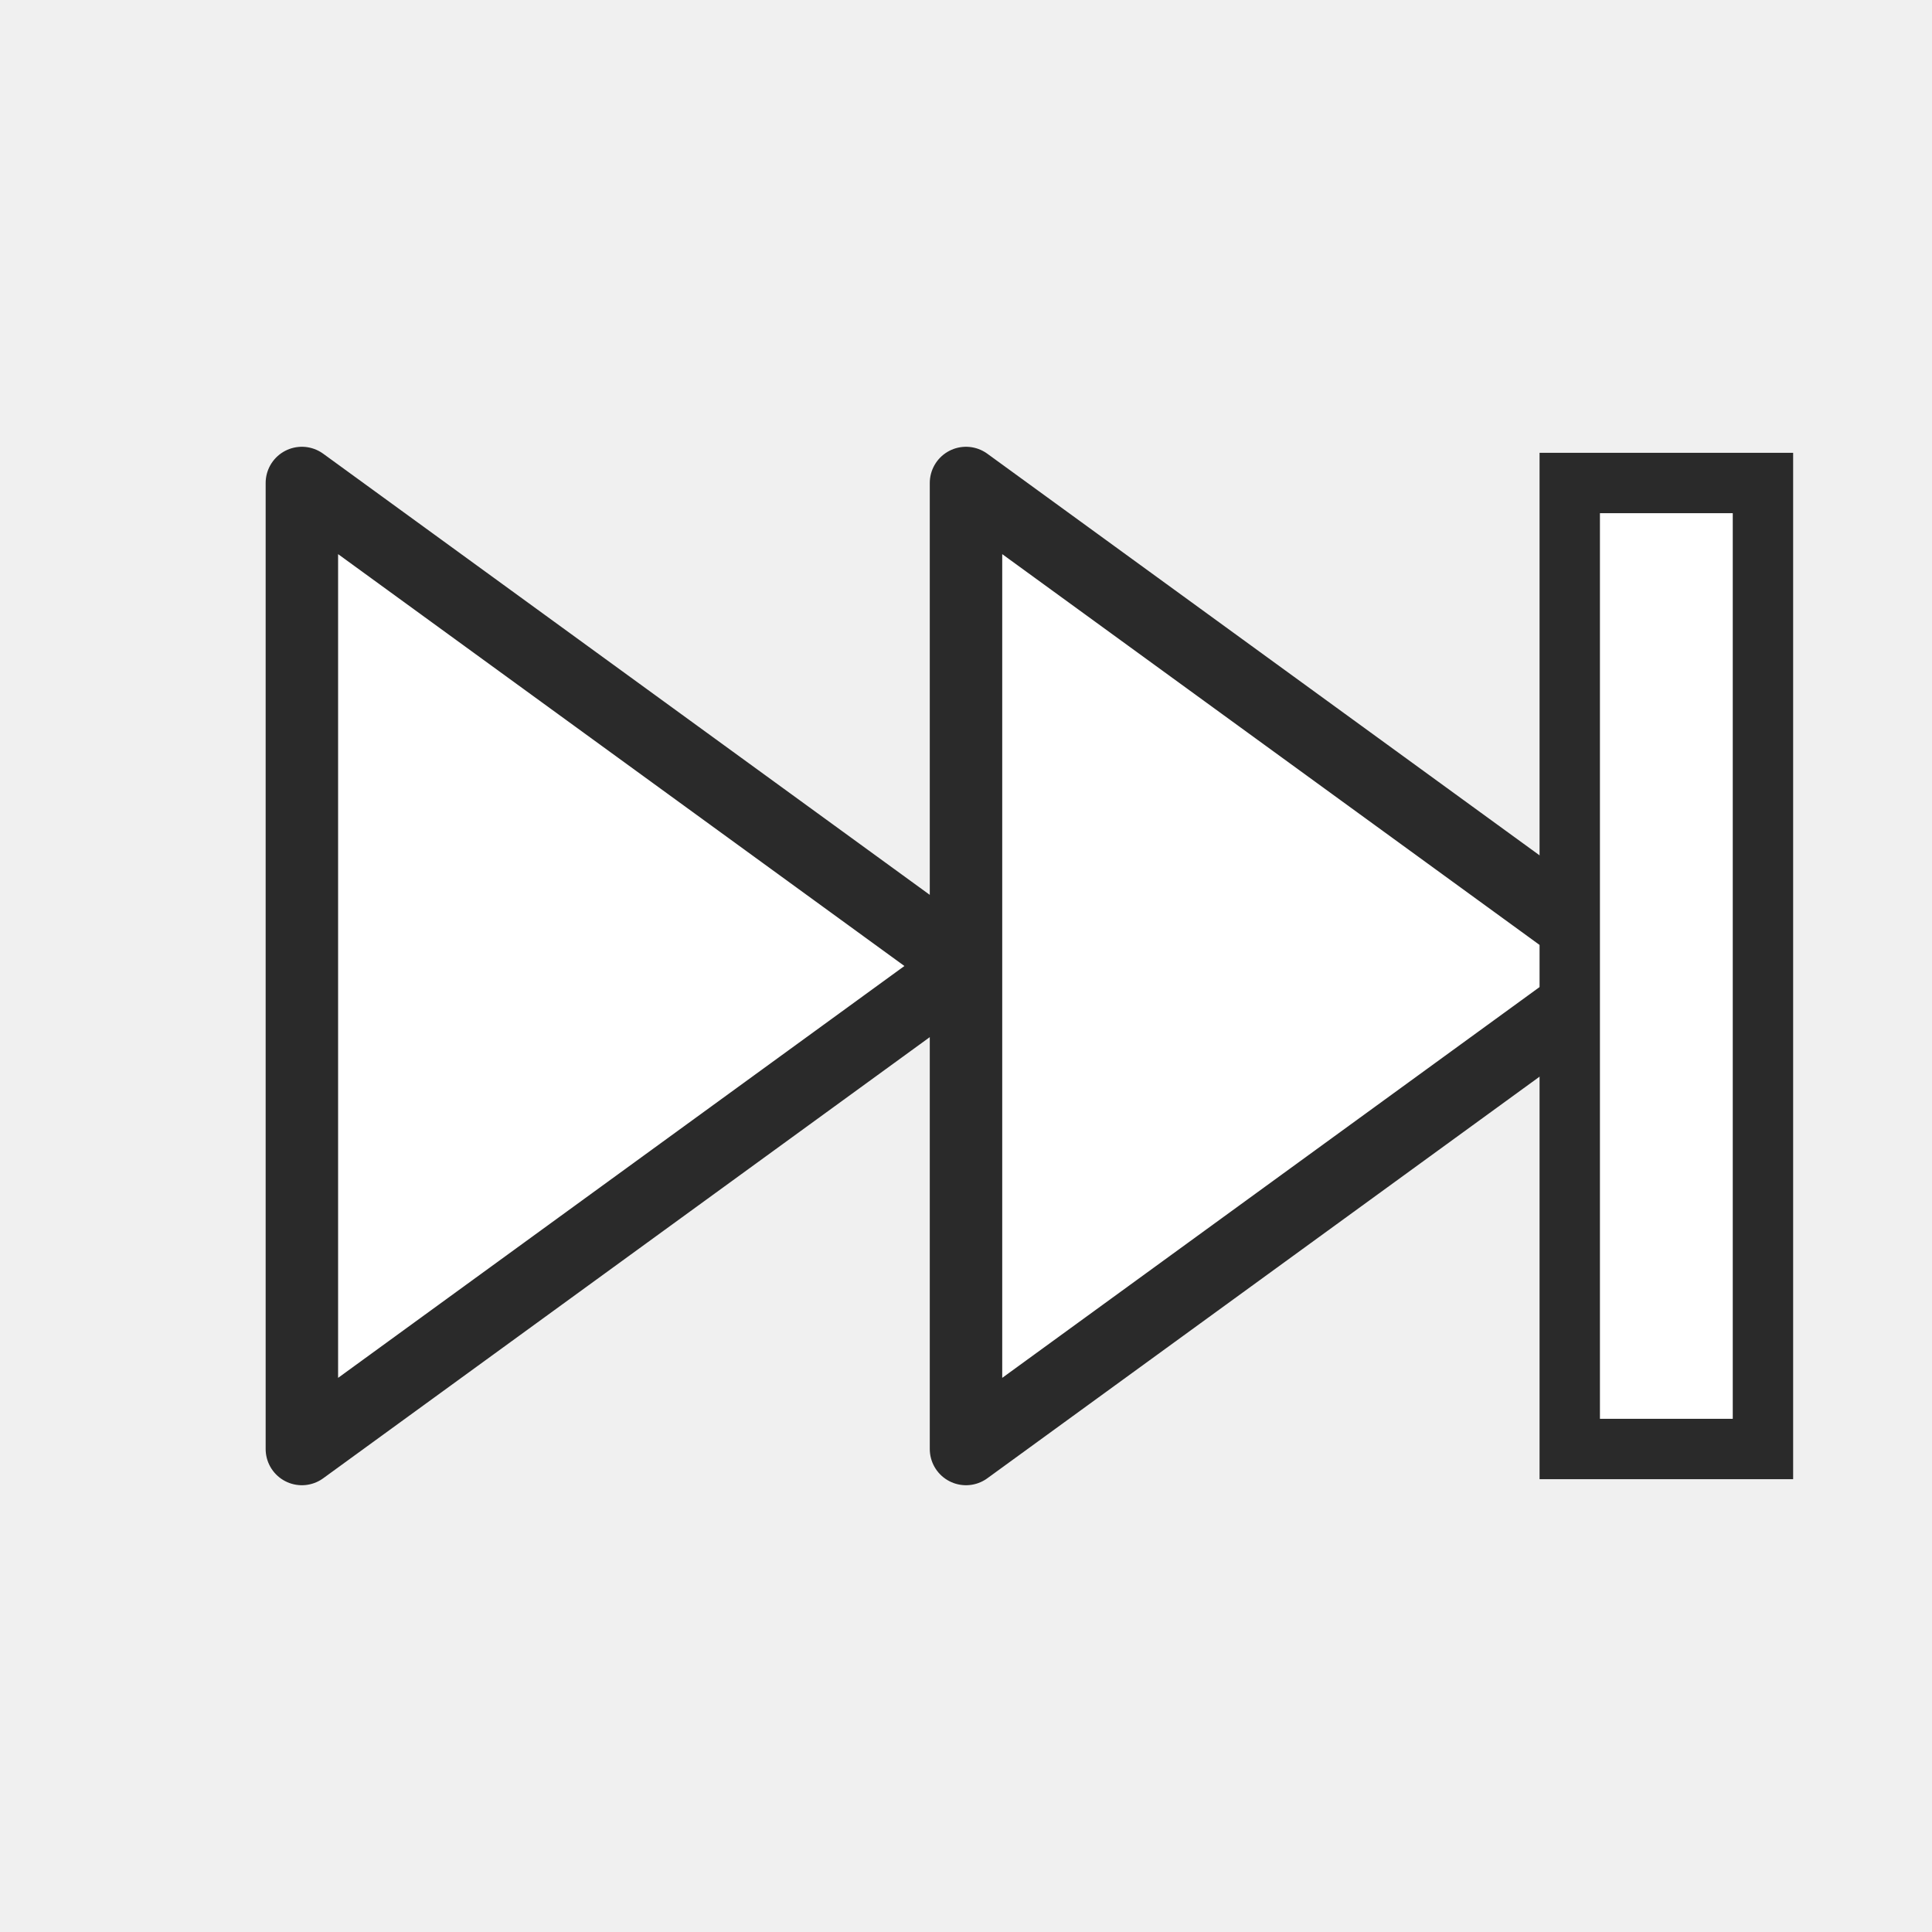
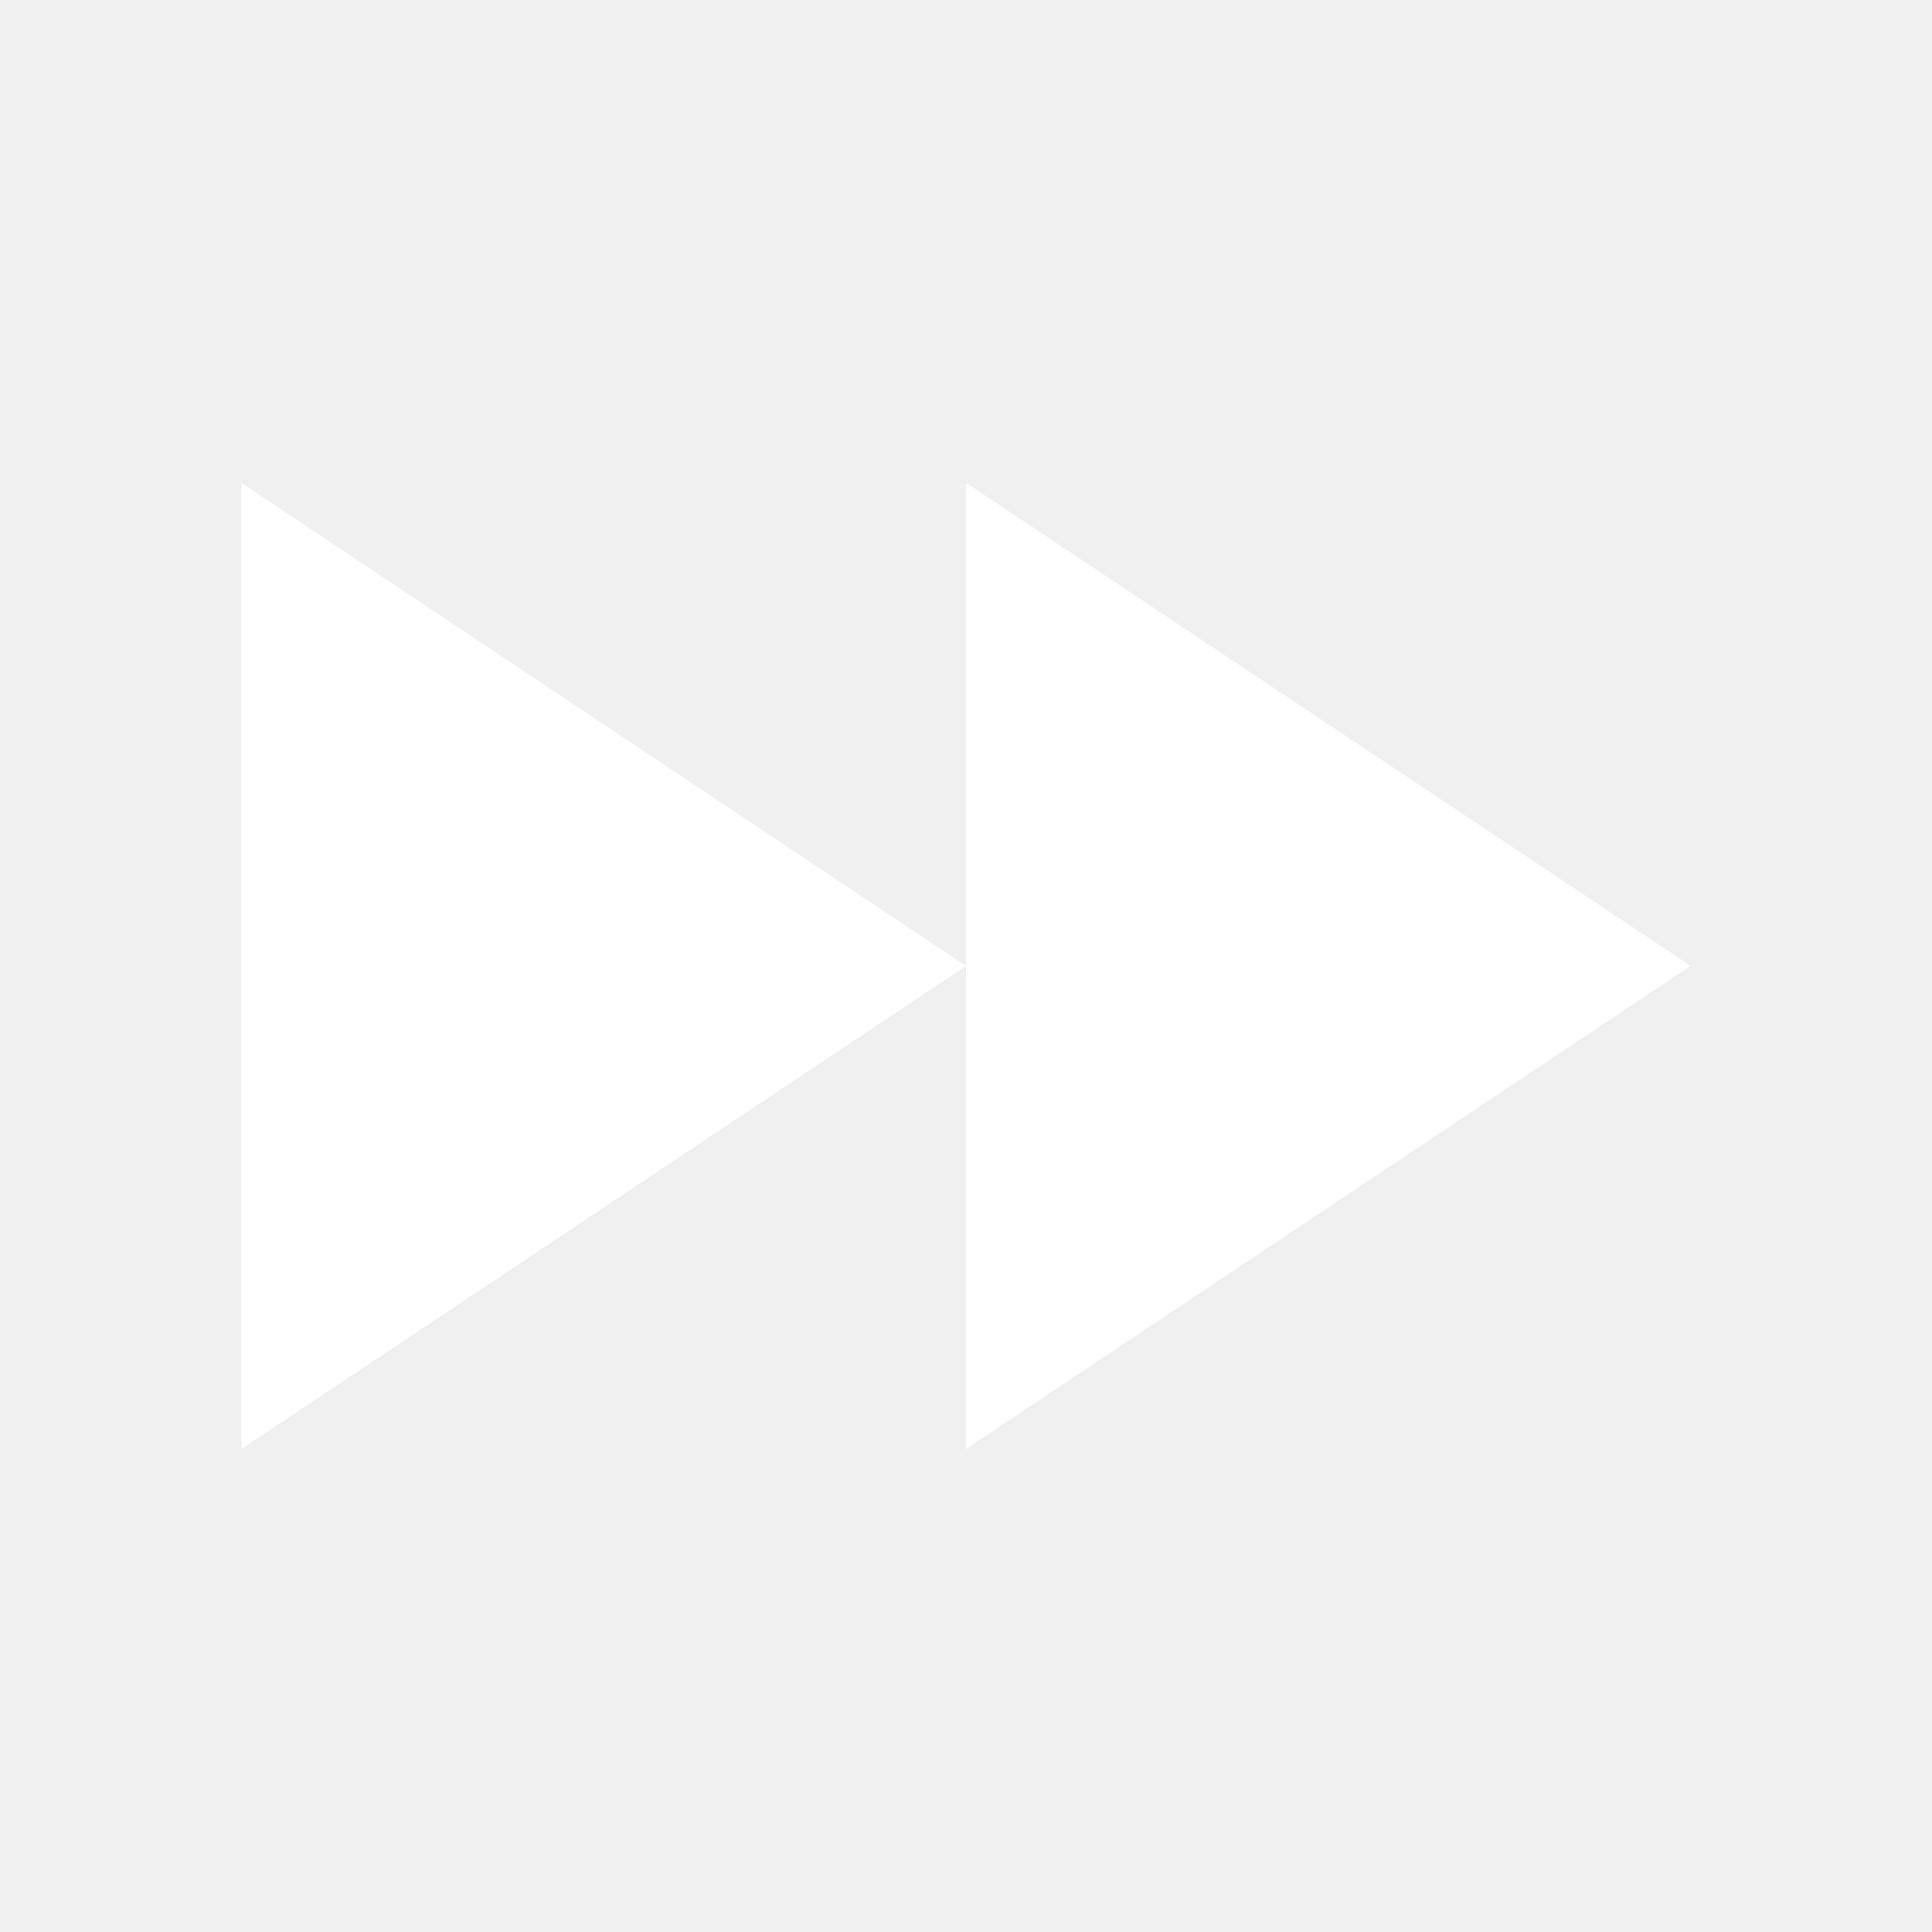
<svg xmlns="http://www.w3.org/2000/svg" width="16" height="16" viewBox="0 0 16 16">
-   <path d="M2.5 4V12L8 8zM8 4V12L13.5 8z" fill="#fff" stroke="#2a2a2a" stroke-width=".6" stroke-linejoin="round" />
-   <rect x="13" y="4" width="1.6" height="8" fill="#fff" stroke="#2a2a2a" stroke-width=".5" />
+   <path d="M2 4v8l6-4zM8 4v8l6-4z" fill="#fff" />
</svg>
